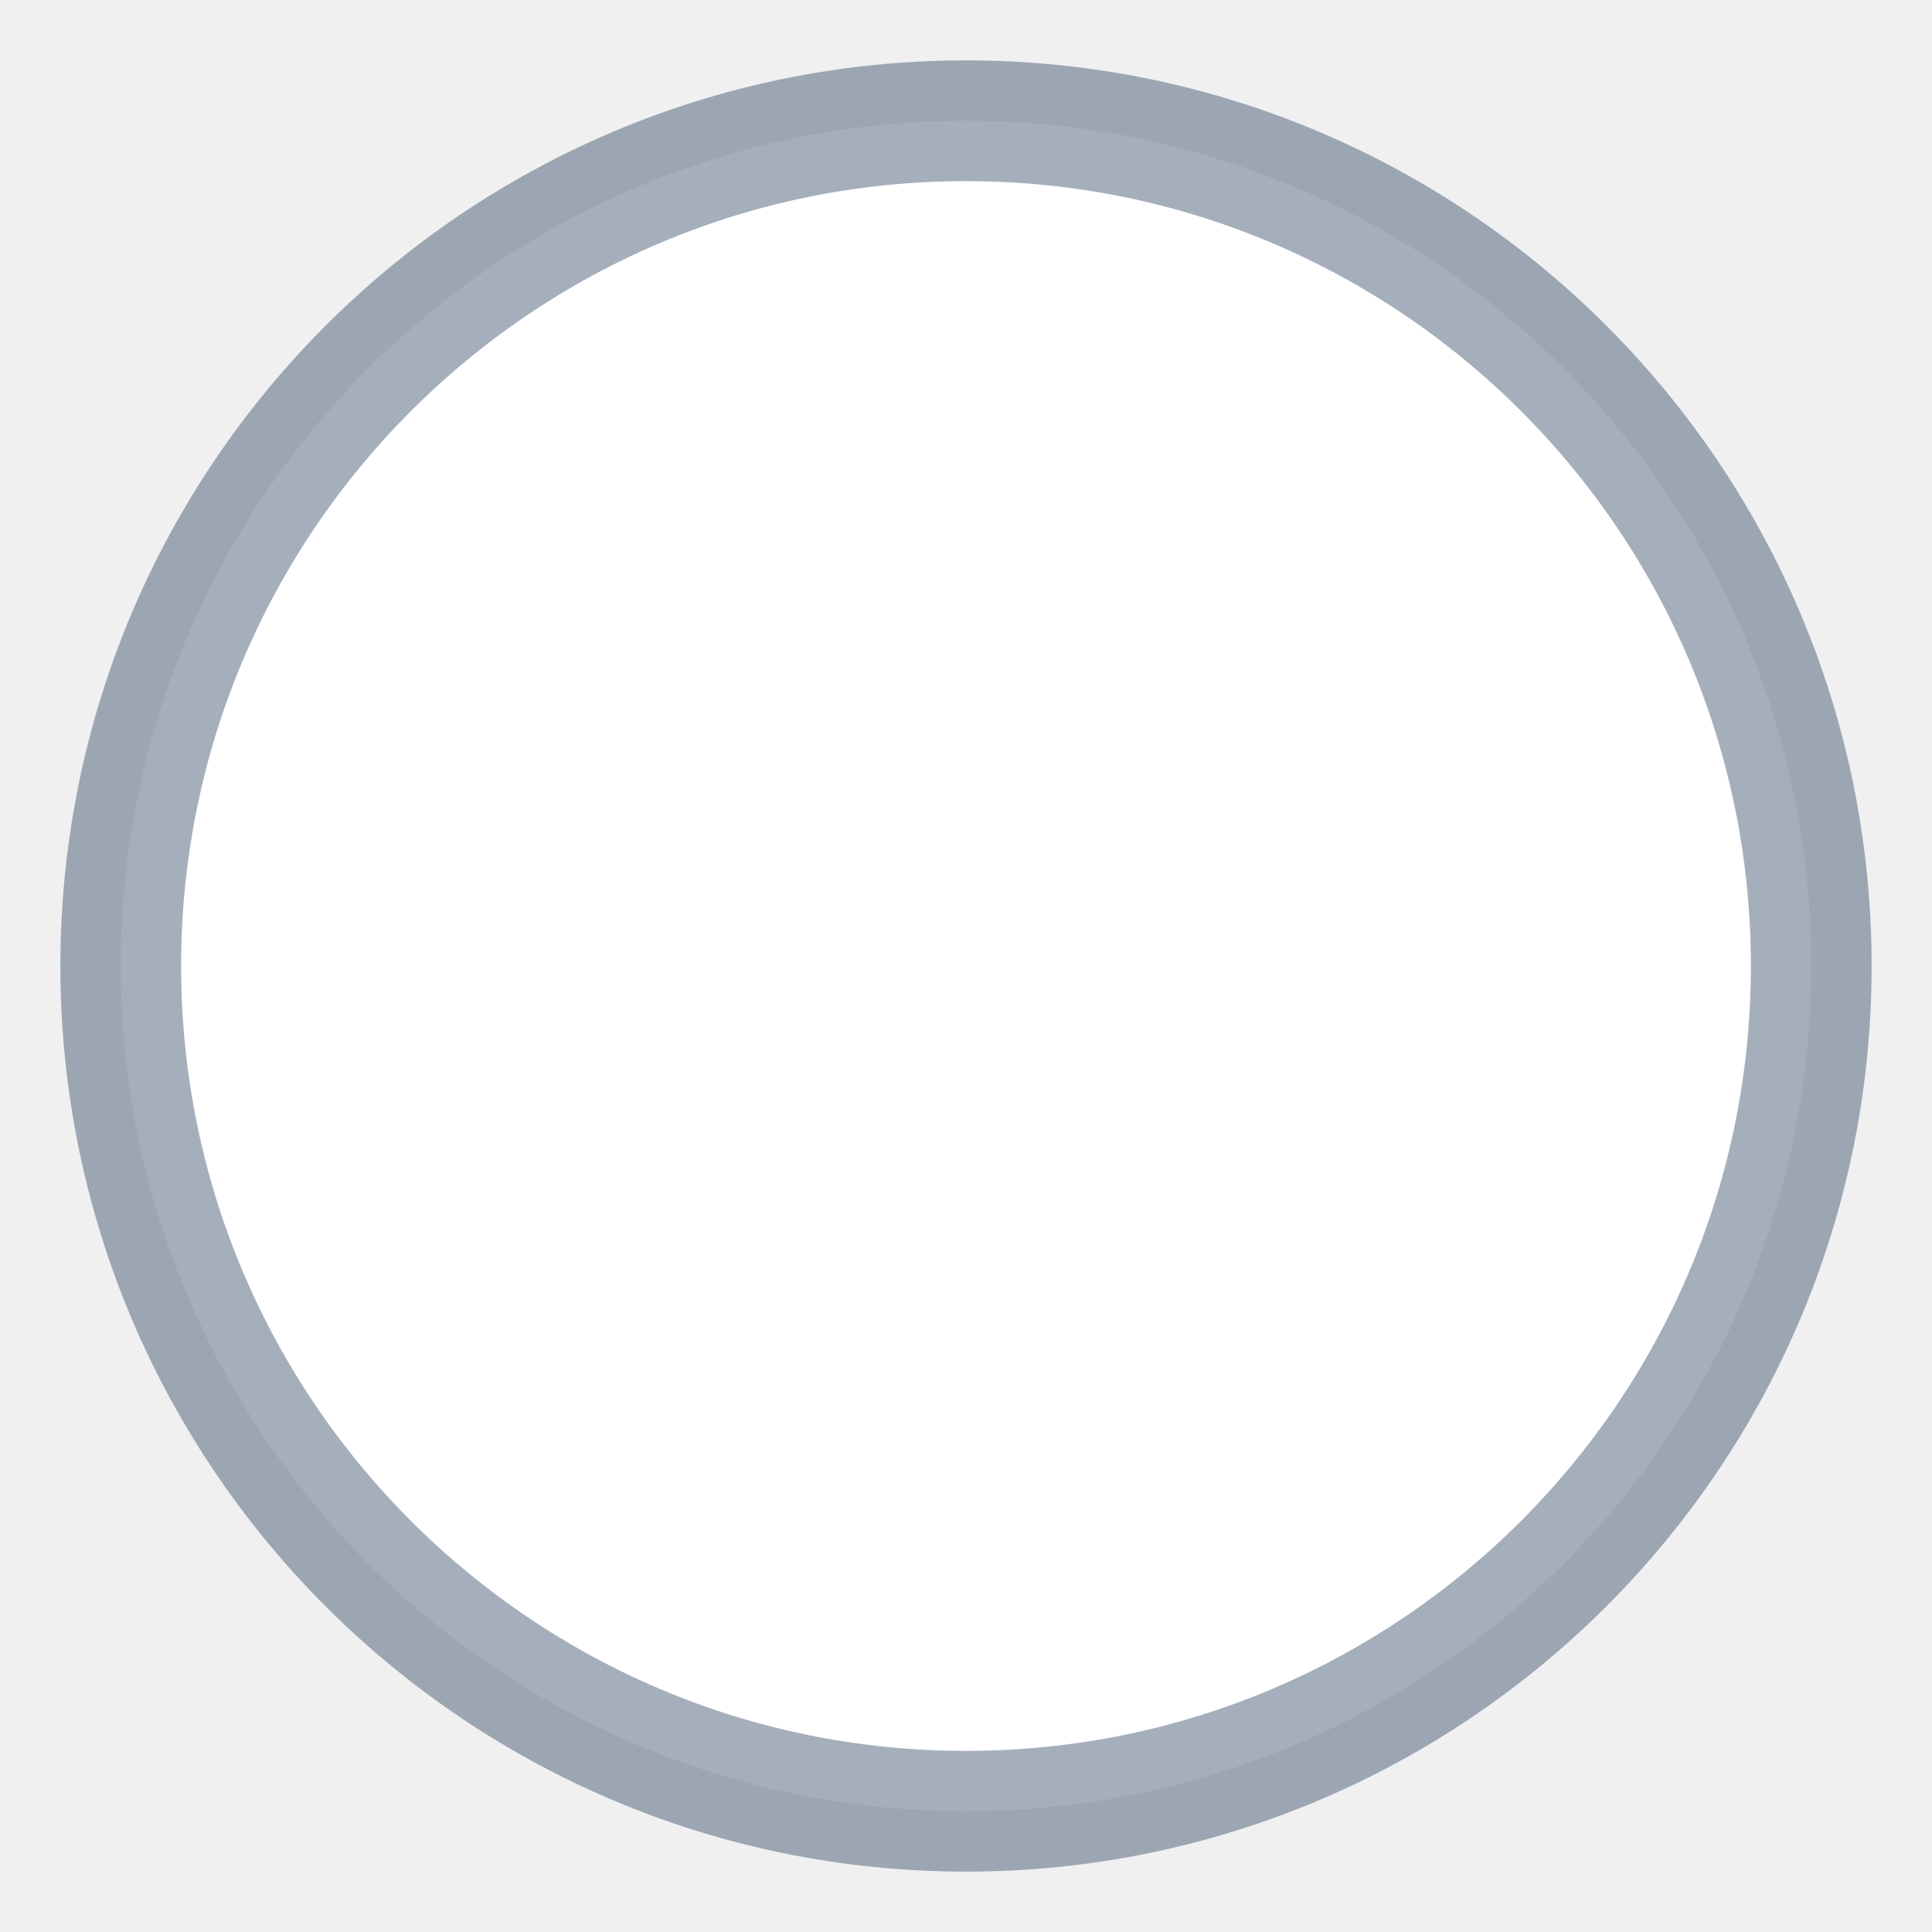
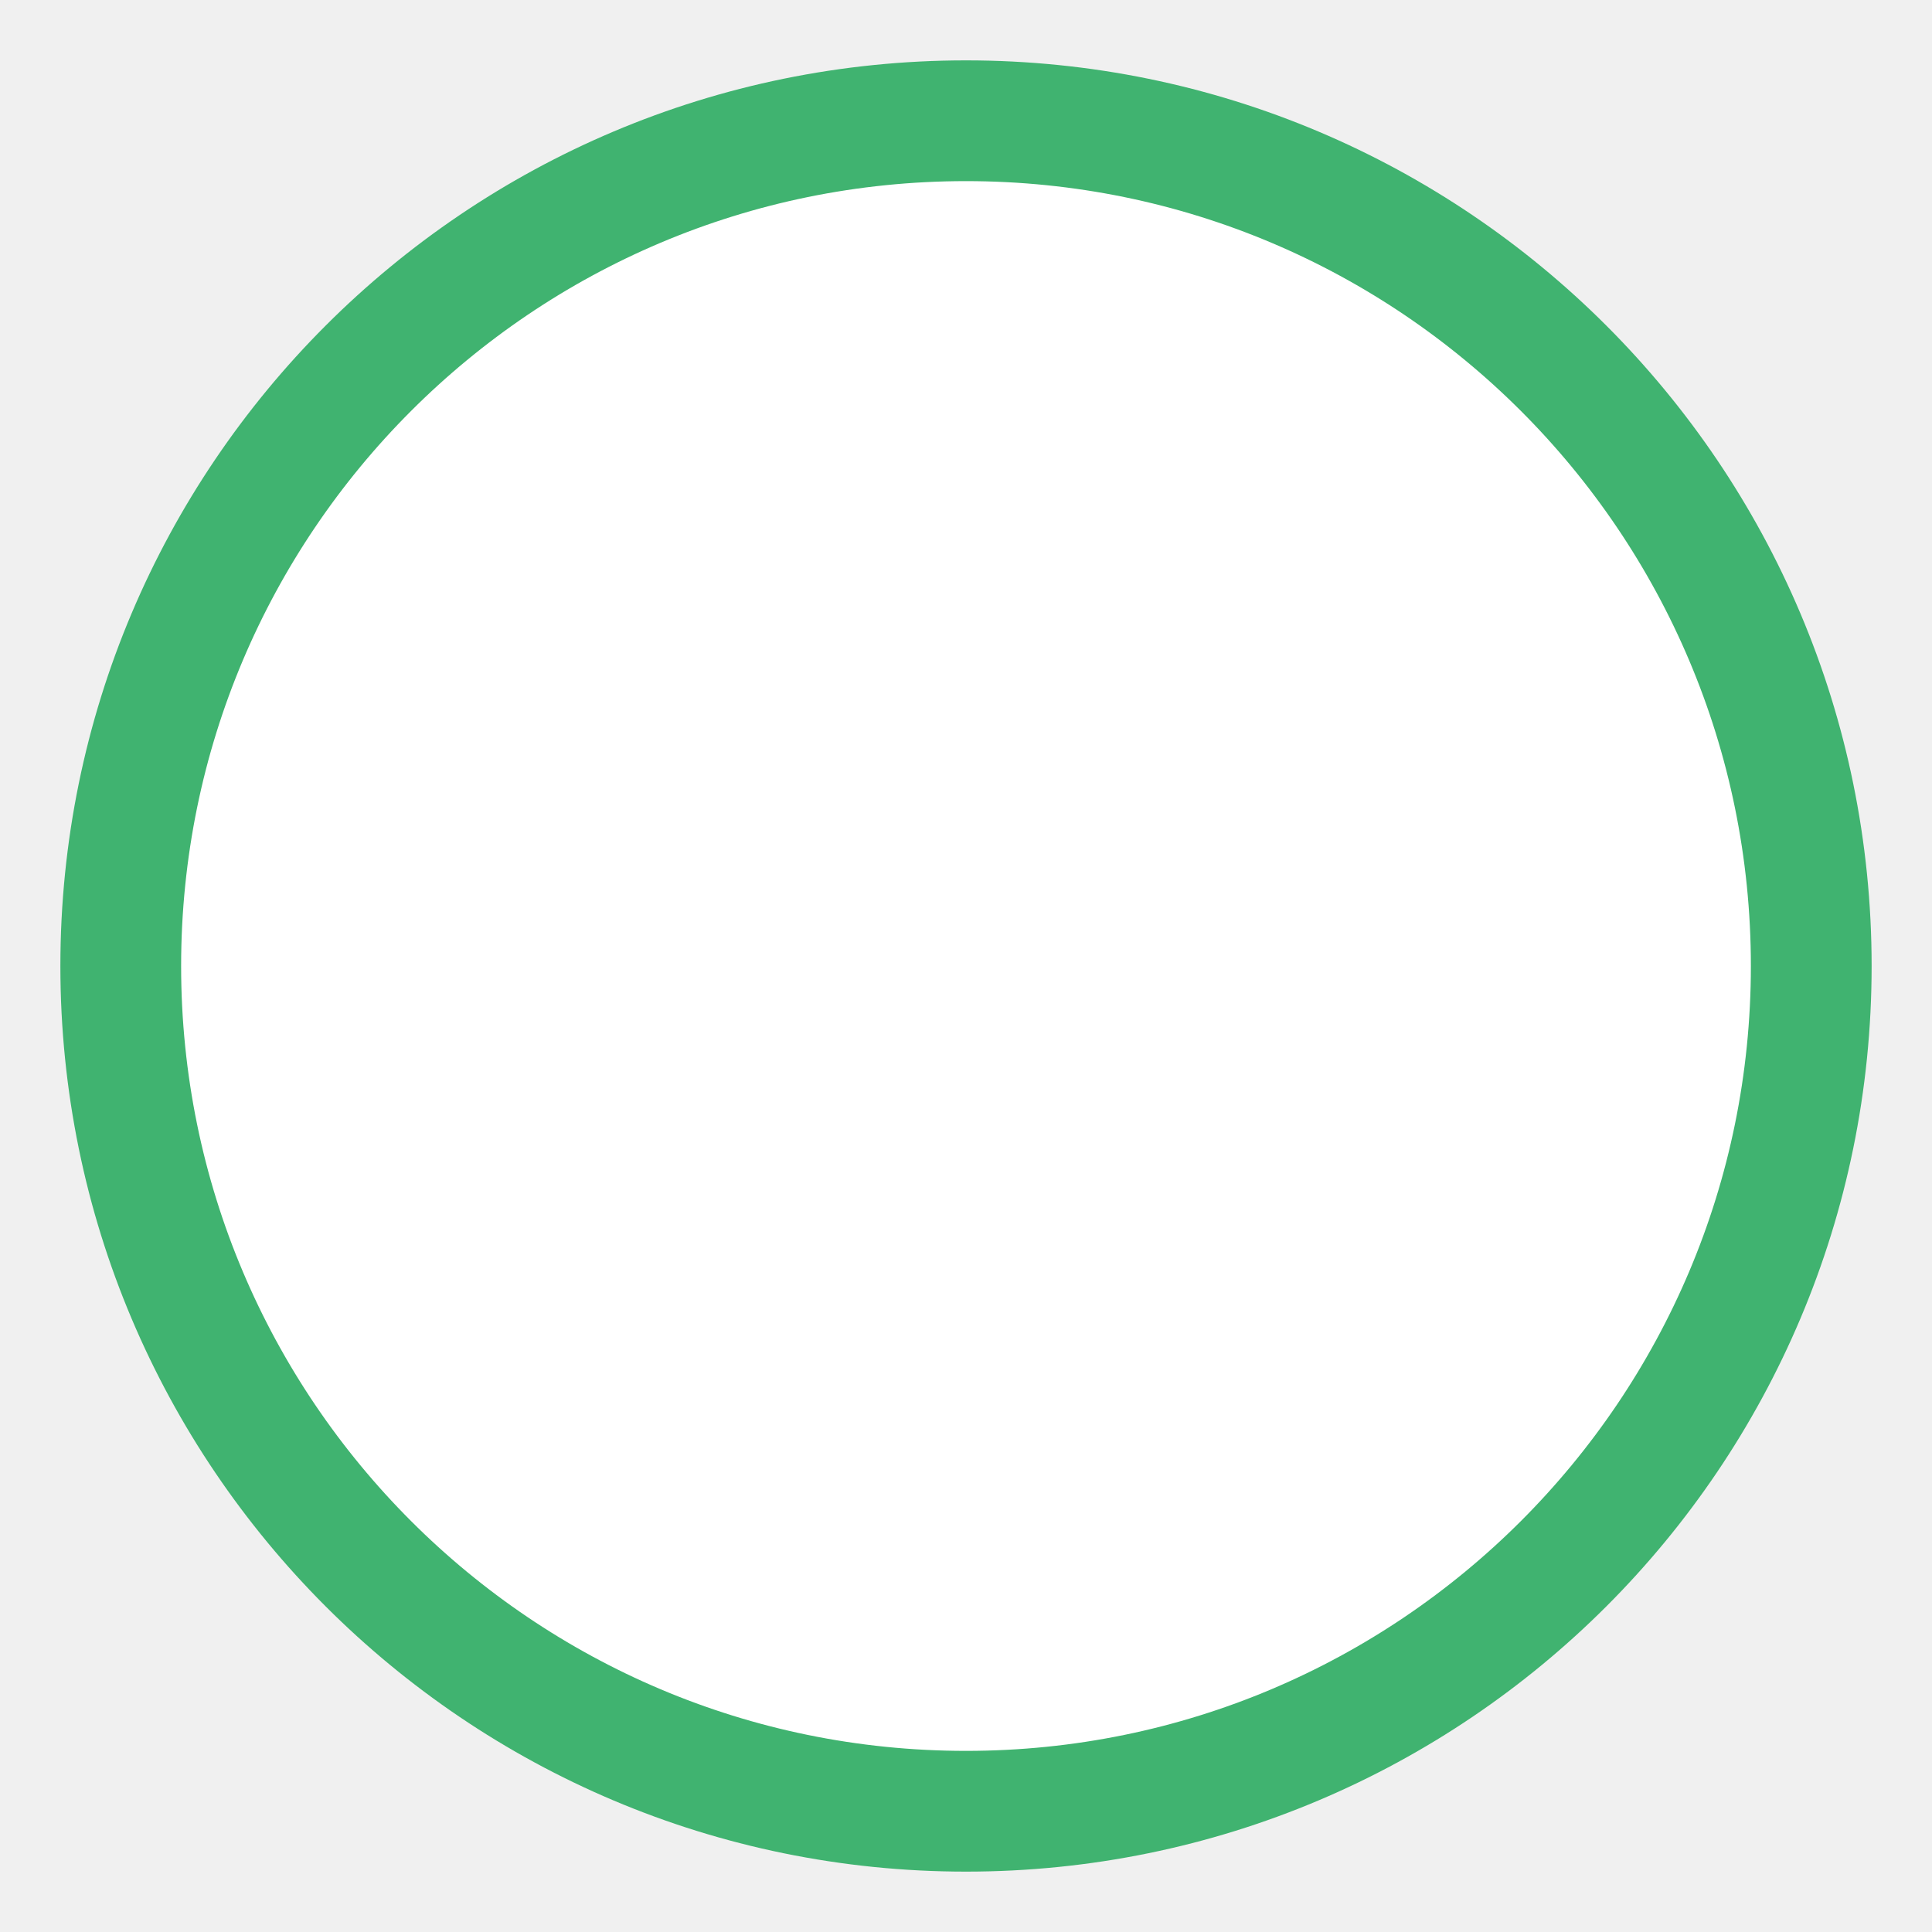
<svg xmlns="http://www.w3.org/2000/svg" width="16" height="16">
-   <circle cx="8" cy="8" r="7" fill="white" stroke="rgba(31,56,88,0.40)" stroke-width="1" />
+   <circle cx="8" cy="8" r="7" fill="white" stroke="#40b370" stroke-width="1" />
</svg>
